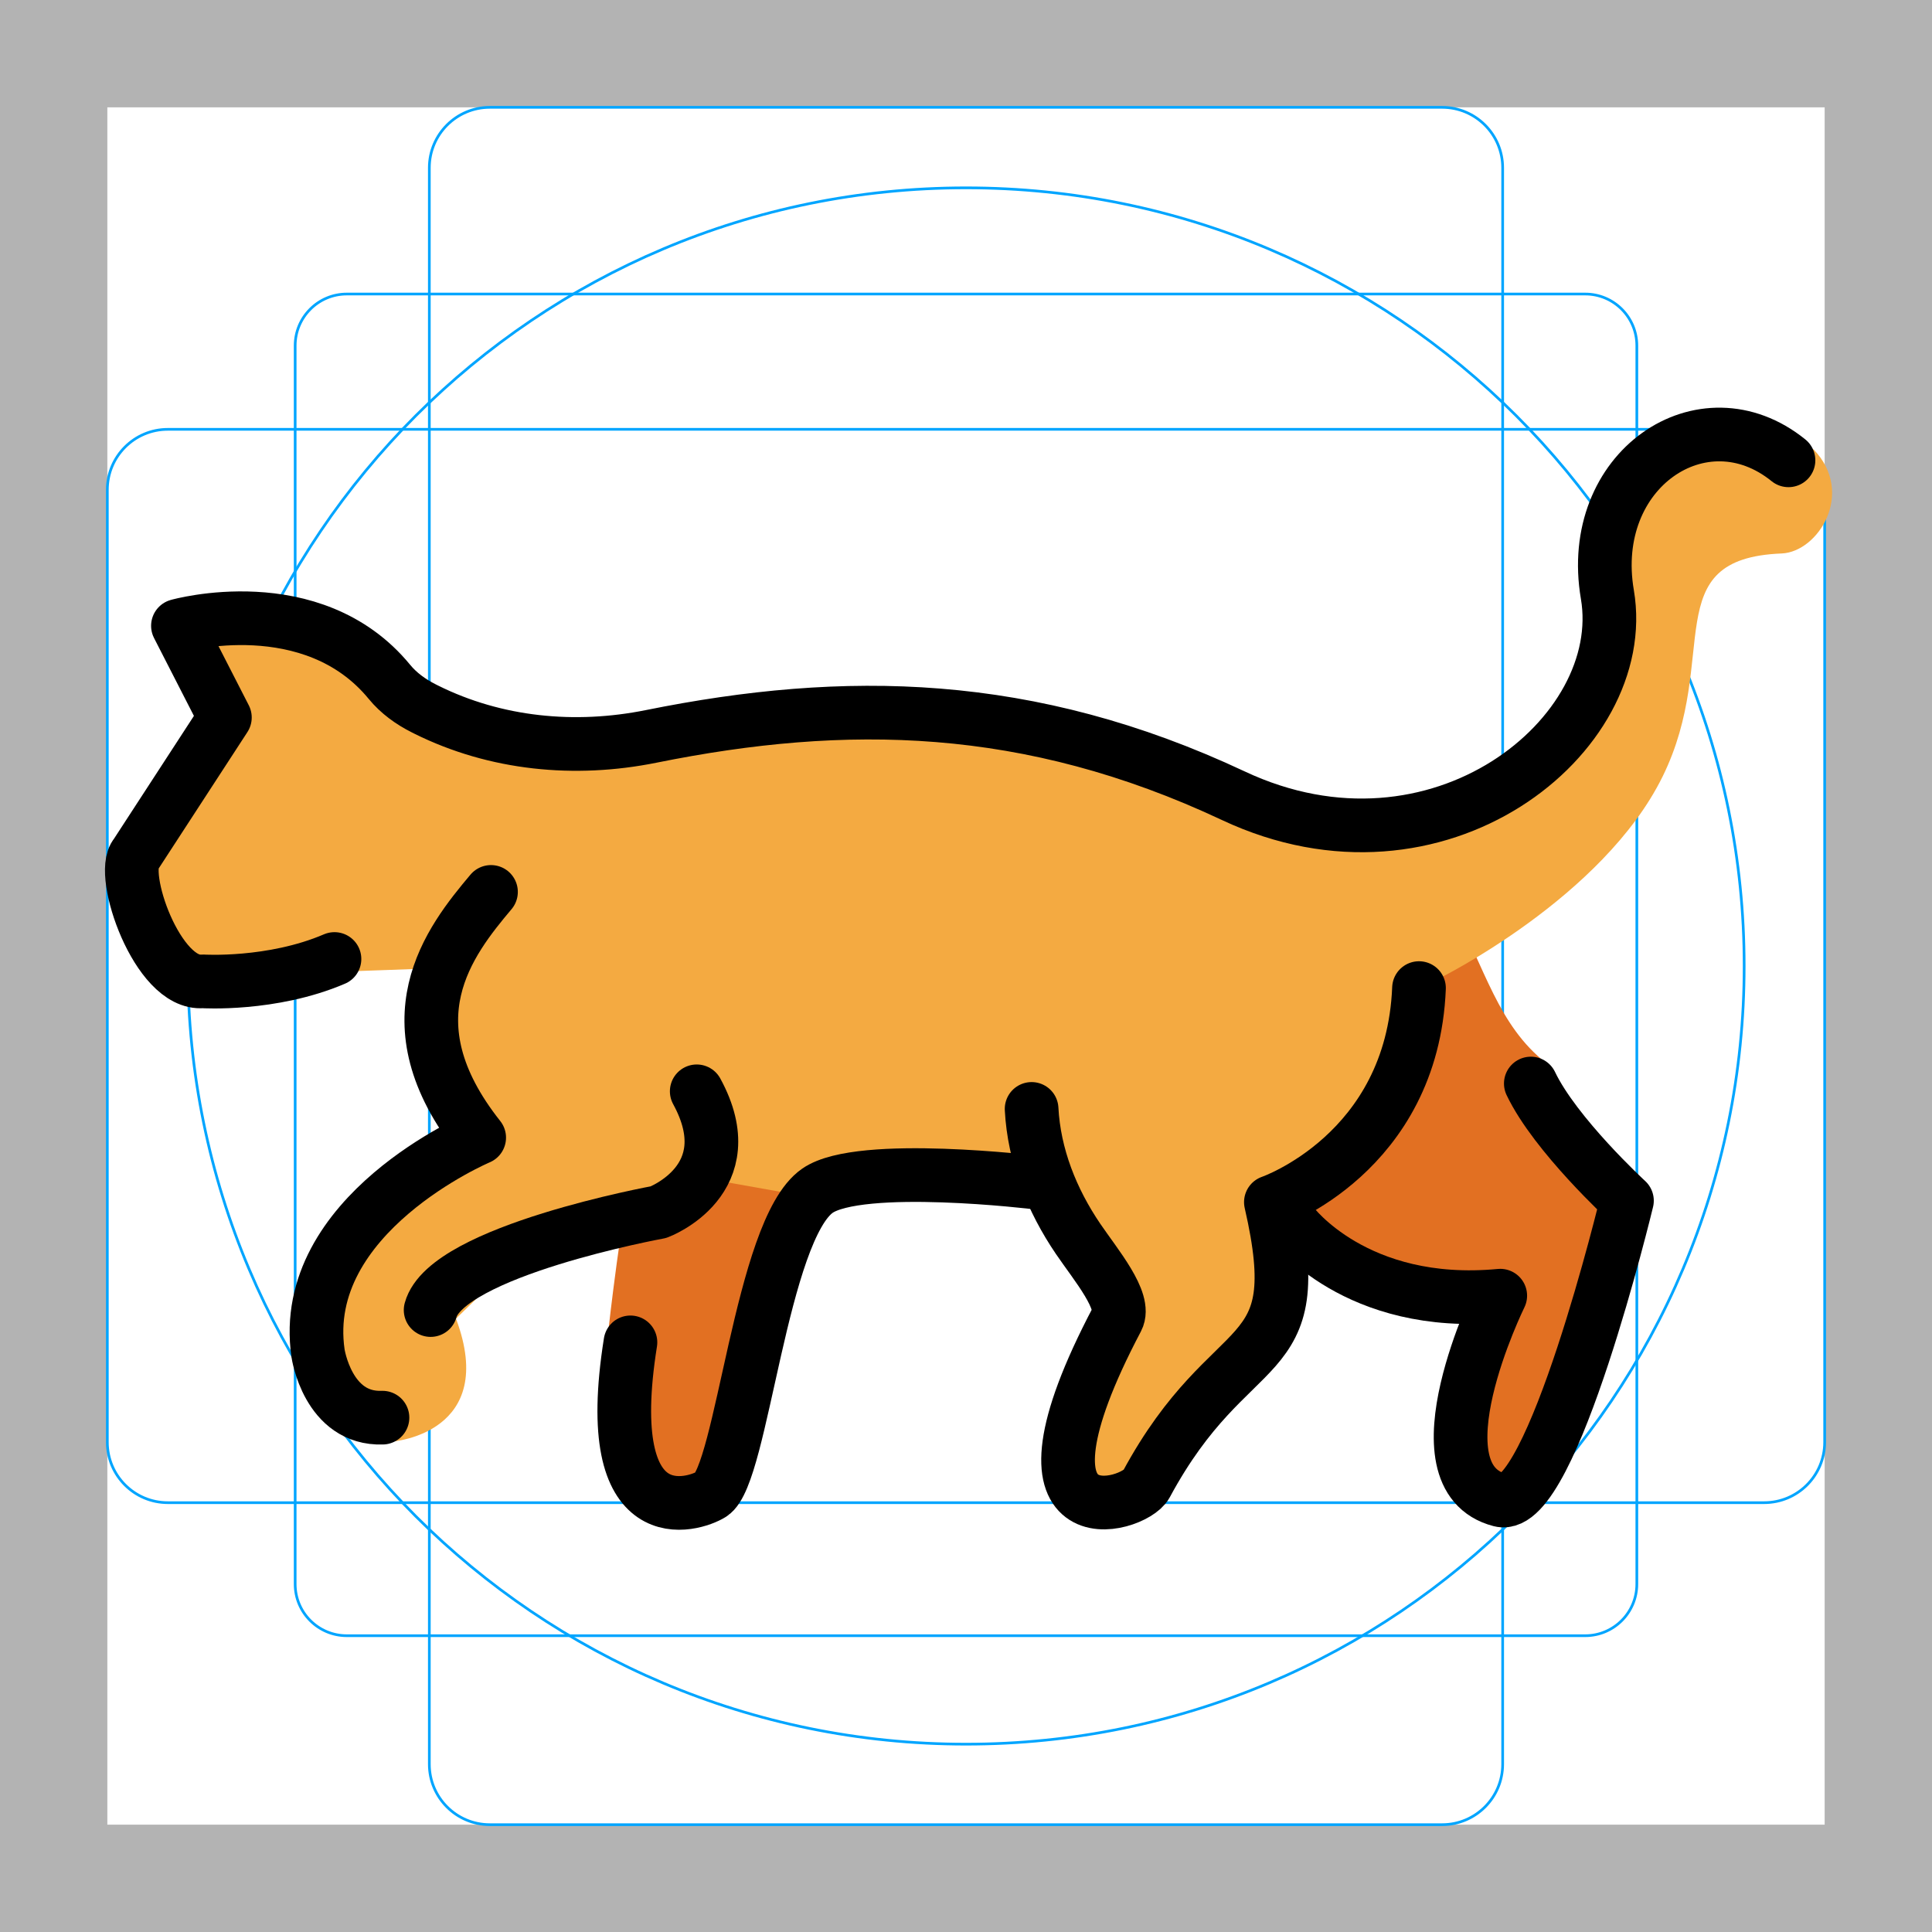
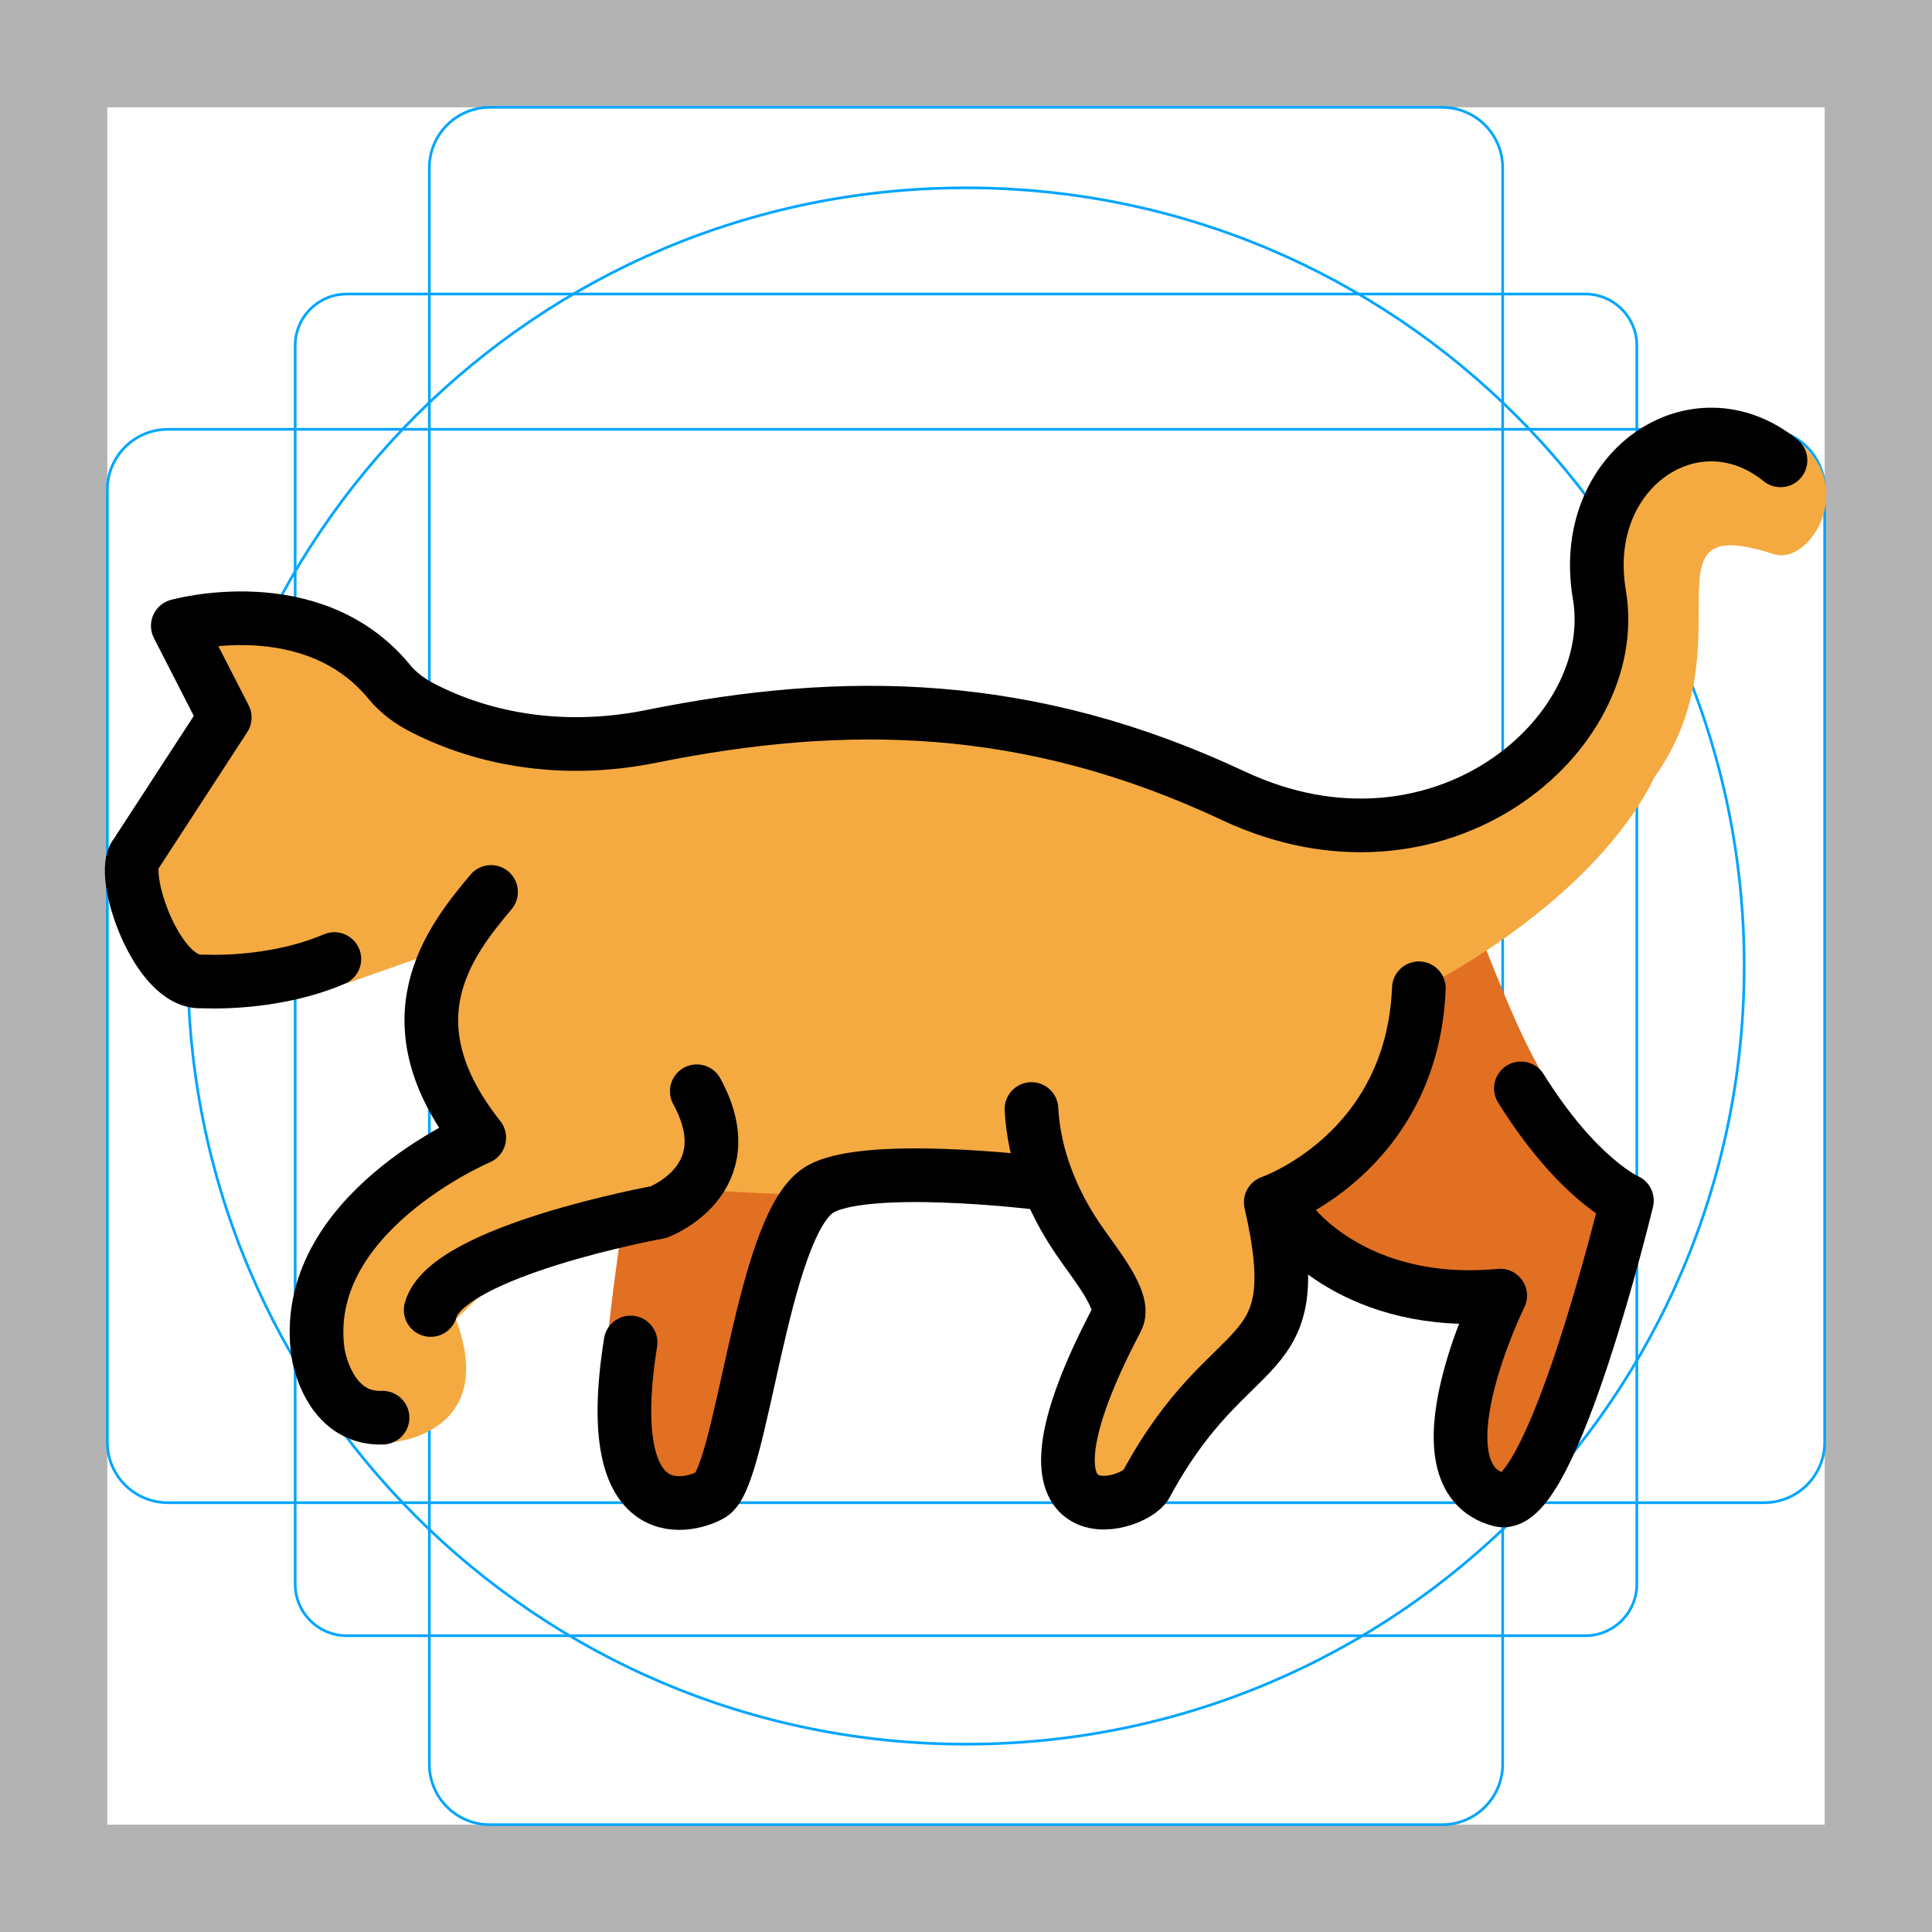
<svg xmlns="http://www.w3.org/2000/svg" id="emoji" viewBox="0 0 72 72">
  <g id="grid">
    <path fill="#b3b3b3" d="M68,4V68H4V4H68m4-4H0V72H72V0Z" />
    <path fill="none" stroke="#00a5ff" stroke-miterlimit="10" stroke-width="0.1" d="M12.923,10.958H59.077A1.923,1.923,0,0,1,61,12.881V59.035a1.923,1.923,0,0,1-1.923,1.923H12.923A1.923,1.923,0,0,1,11,59.035V12.881A1.923,1.923,0,0,1,12.923,10.958Z" />
    <rect x="16" y="4" rx="2.254" width="40" height="64" fill="none" stroke="#00a5ff" stroke-miterlimit="10" stroke-width="0.1" />
    <rect x="16" y="4" rx="2.254" width="40" height="64" transform="translate(72) rotate(90)" fill="none" stroke="#00a5ff" stroke-miterlimit="10" stroke-width="0.1" />
    <circle cx="36" cy="36" r="29" fill="none" stroke="#00a5ff" stroke-miterlimit="10" stroke-width="0.1" />
  </g>
  <g id="color">
-     <path fill="#E27022" stroke="none" d="M47.254,44.375l2.658,2.696l5.591,1.245l-1.291,4.058l0.75,3.218l2.208-0.714l2.625-4.979 l1.208-5.154l-3.386-5.131c-1.79-1.403-2.273-3.538-3.489-5.782L47.254,44.375z" />
-     <path fill="#E27022" stroke="none" d="M30.948,43.791l-1.819,2.841l-1.583,7.534l-1.601,1.754l-2.94-1.087l-0.333-5.25 c0,0,0.5-4.511,1-6.547C24.171,41,29.004,40.67,29.004,40.67L30.948,43.791z" />
-     <path fill="#F4AA41" stroke="none" d="M50.8,29.277c-0.018-0.023-0.032-0.042-0.044-0.056 C50.768,29.237,50.781,29.253,50.8,29.277z" />
-     <path fill="#F4AA41" stroke="none" d="M51.754,30.508c-0.108-0.139-0.196-0.253-0.284-0.367 C51.63,30.348,51.754,30.508,51.754,30.508z" />
-     <path fill="#F4AA41" stroke="none" d="M51.47,30.141c-0.228-0.293-0.528-0.68-0.67-0.864 C50.899,29.406,51.109,29.676,51.47,30.141z" />
-     <path fill="#F4AA41" stroke="none" d="M67.588,16.75l-2.667-0.557L60.631,17.75l-0.729,4.406l-0.375,3.141l-3.25,3.822l-2.645,1.549 l-1.761,0.006c-0.041-0.055-0.075-0.11-0.117-0.164h-3.289l-5.323-2.035l-5.971-2.086l-9.892,0.541l-6.441,1.238 l-6.324-2.754l-4.26-2.829l-3.623,0.739l0.218,0.426l1.532,2.991L5.063,31.839l0.941,4.237l5.09,0.118h2.076 l3.288-0.118l-0.411,2.591l1.109,2.738l-1.109,1.983l-3.71,2.949l-0.485,4.093l2.798,3.289 c0,0,3.938-0.312,2.344-4.577l2.799-2.733l4.747-1.234l1.973-1.217l4.436,0.789h5.389h3.019l2.13,3.404 l-1.424,4.683l0.095,2.759l2.555-0.27l2.948-3.93l1.937-2.57v-3.489l3.639-3.572l2.349-4.939 c0,0,0.02-0.139,0.033-0.376l0.012,0.016c0,0,6.106-3.004,8.33-7.525c2.188-4.447-0.252-8.125,4.438-8.312 C67.755,20.571,69.15,18.375,67.588,16.75z" />
+     <path fill="#e27022" d="m47.25 44.38 2.658 2.696 5.591 1.245-1.291 4.058 0.75 3.218 2.208-0.714 2.625-4.979 1.699-5.4c-3.714-2.637-4.903-6.142-6.384-9.809z" />
+     <path fill="#E27022" d="m30.95 43.79-1.819 2.842-1.583 7.534-1.602 1.754-2.94-1.088-0.333-5.25s0.5-4.511 1-6.547c0.5-2.036 5.333-2.366 5.333-2.366l1.944 3.121z" />
+     <path fill="#F4AA41" d="m50.8 29.28c-0.018-0.023-0.032-0.042-0.044-0.056 0.013 0.016 0.025 0.033 0.044 0.056z" />
+     <path fill="#F4AA41" d="m51.75 30.51c-0.108-0.139-0.196-0.253-0.284-0.367 0.16 0.207 0.284 0.367 0.284 0.367z" />
+     <path fill="#F4AA41" d="m51.47 30.14c-0.228-0.293-0.528-0.68-0.67-0.864 0.1 0.129 0.31 0.399 0.67 0.864z" />
+     <path fill="#f4aa41" d="m67.14 16.53-2.516-0.313-4.29 1.557c-0.495 3.096-1.209 8.033-1.209 8.033l-4.066 3.823-6.591 0.904-5.66-2.434-15.53-1.146-6.442 1.238-6.324-2.754-4.26-2.829-3.623 0.739 1.75 3.417-3.318 5.1 0.941 4.237s4.63 0.009 6.91 0.55l3.396-1.197c-0.548 2.351 0.686 4.811 1.548 6.939-2.867 1.41-4.38 2.611-5.217 4.64-0.384 0.932-0.625 3.266-0.789 4.648l2.798 2.062s3.938-0.312 2.344-4.577l2.799-2.733c1.502-0.794 4.45-2.175 4.45-2.175l14.5 0.727 2.743 3.189-1.329 7.442 2.556-0.27 4.885-6.5v-3.489s4.941-5.533 6.021-8.887l0.012 0.016s5.806-3.004 8.03-7.525c3.597-5.054-0.677-9.975 4.438-8.312 1.289 0.419 2.883-2.184 1.32-3.809-0.283-0.312-0.187-0.206-0.283-0.312z" />
  </g>
  <g id="hair" />
  <g id="skin" />
  <g id="skin-shadow" />
  <g id="line">
-     <path fill="none" stroke="#000000" stroke-linecap="round" stroke-linejoin="round" stroke-miterlimit="10" stroke-width="2" d="M12.465,35.739c-2.333,1-4.917,0.833-4.917,0.833c-1.677,0.146-3.115-4.01-2.485-4.733l3.318-5.1l-1.75-3.417 c0,0,5.008-1.415,7.883,2.09c0.344,0.42,0.794,0.743,1.279,0.987c0.03,0.015,0.06,0.03,0.091,0.046 c2.593,1.289,5.546,1.571,8.385,0.998c7.222-1.458,14.071-1.37,21.695,2.212c7.625,3.583,14.833-2.25,13.938-7.5 c-0.793-4.647,3.562-7.583,6.75-5" />
-     <path fill="none" stroke="#000000" stroke-linecap="round" stroke-linejoin="round" stroke-miterlimit="10" stroke-width="2" d="M16.048,48.822c0.601-2.206,8.491-3.648,8.491-3.648s3.228-1.201,1.426-4.504" />
-     <path fill="none" stroke="#000000" stroke-linecap="round" stroke-linejoin="round" stroke-miterlimit="10" stroke-width="2" d="M18.298,33.239c-1.543,1.834-3.893,4.803-0.44,9.158c0,0-6.756,2.853-6.006,8.033c0,0,0.362,2.476,2.402,2.402" />
-     <path fill="none" stroke="#000000" stroke-linecap="round" stroke-linejoin="round" stroke-miterlimit="10" stroke-width="2" d="M23.495,50.026c-1.156,7.255,2.386,6.055,3.017,5.661c1.148-0.717,1.848-9.854,3.952-11.312 c1.592-1.104,8.167-0.302,8.167-0.302" />
-     <path fill="none" stroke="#000000" stroke-linecap="round" stroke-linejoin="round" stroke-miterlimit="10" stroke-width="2" d="M38.445,41.326c0.091,1.742,0.753,3.402,1.734,4.845c0.662,0.973,1.803,2.32,1.453,2.985 c-4.479,8.5,0.622,7.022,1.083,6.167c3.188-5.917,6.125-4.104,4.647-10.523c0,0,5.27-1.81,5.52-7.977" />
-     <path fill="none" stroke="#000000" stroke-linecap="round" stroke-linejoin="round" stroke-miterlimit="10" stroke-width="2" d="M48.152,45.593c0,0,2.367,3.204,7.758,2.693c0,0-3.326,6.762,0,7.62c1.917,0.494,4.722-11.159,4.722-11.159 s-2.667-2.45-3.583-4.367" />
+     <path fill="none" stroke="#000" stroke-linecap="round" stroke-linejoin="round" stroke-miterlimit="10" stroke-width="2" d="m12.46 35.74c-2.333 1-4.917 0.833-4.917 0.833-1.677 0.146-3.115-4.01-2.485-4.733l3.318-5.1-1.75-3.417s5.008-1.415 7.883 2.09c0.344 0.42 0.794 0.743 1.279 0.987 0.03 0.015 0.06 0.03 0.091 0.046 2.593 1.289 5.546 1.571 8.385 0.998 7.222-1.458 14.07-1.37 21.7 2.212 7.625 3.583 14.53-2.25 13.64-7.5-0.793-4.647 3.562-7.583 6.75-5" />
+     <path fill="none" stroke="#000" stroke-linecap="round" stroke-linejoin="round" stroke-miterlimit="10" stroke-width="2" d="m16.05 48.82c0.601-2.206 8.491-3.648 8.491-3.648s3.228-1.201 1.426-4.504" />
+     <path fill="none" stroke="#000" stroke-linecap="round" stroke-linejoin="round" stroke-miterlimit="10" stroke-width="2" d="m18.3 33.24c-1.543 1.834-3.893 4.803-0.44 9.158 0 0-6.756 2.853-6.006 8.033 0 0 0.362 2.476 2.402 2.402" />
+     <path fill="none" stroke="#000" stroke-linecap="round" stroke-linejoin="round" stroke-miterlimit="10" stroke-width="2" d="m23.5 50.03c-1.156 7.254 2.386 6.055 3.017 5.661 1.148-0.717 1.848-9.854 3.952-11.31 1.592-1.104 8.167-0.302 8.167-0.302" />
+     <path fill="none" stroke="#000" stroke-linecap="round" stroke-linejoin="round" stroke-miterlimit="10" stroke-width="2" d="m38.44 41.33c0.091 1.742 0.753 3.402 1.734 4.845 0.662 0.973 1.803 2.32 1.453 2.985-4.479 8.5 0.622 7.022 1.083 6.167 3.188-5.917 6.125-4.104 4.647-10.52 0 0 5.27-1.81 5.52-7.977" />
+     <path fill="none" stroke="#000" stroke-linecap="round" stroke-linejoin="round" stroke-miterlimit="10" stroke-width="2" d="m48.15 45.59s2.367 3.204 7.758 2.693c0 0-3.326 6.762 0 7.62 1.917 0.494 4.722-11.16 4.722-11.16s-1.839-0.794-3.951-4.182" />
  </g>
</svg>
